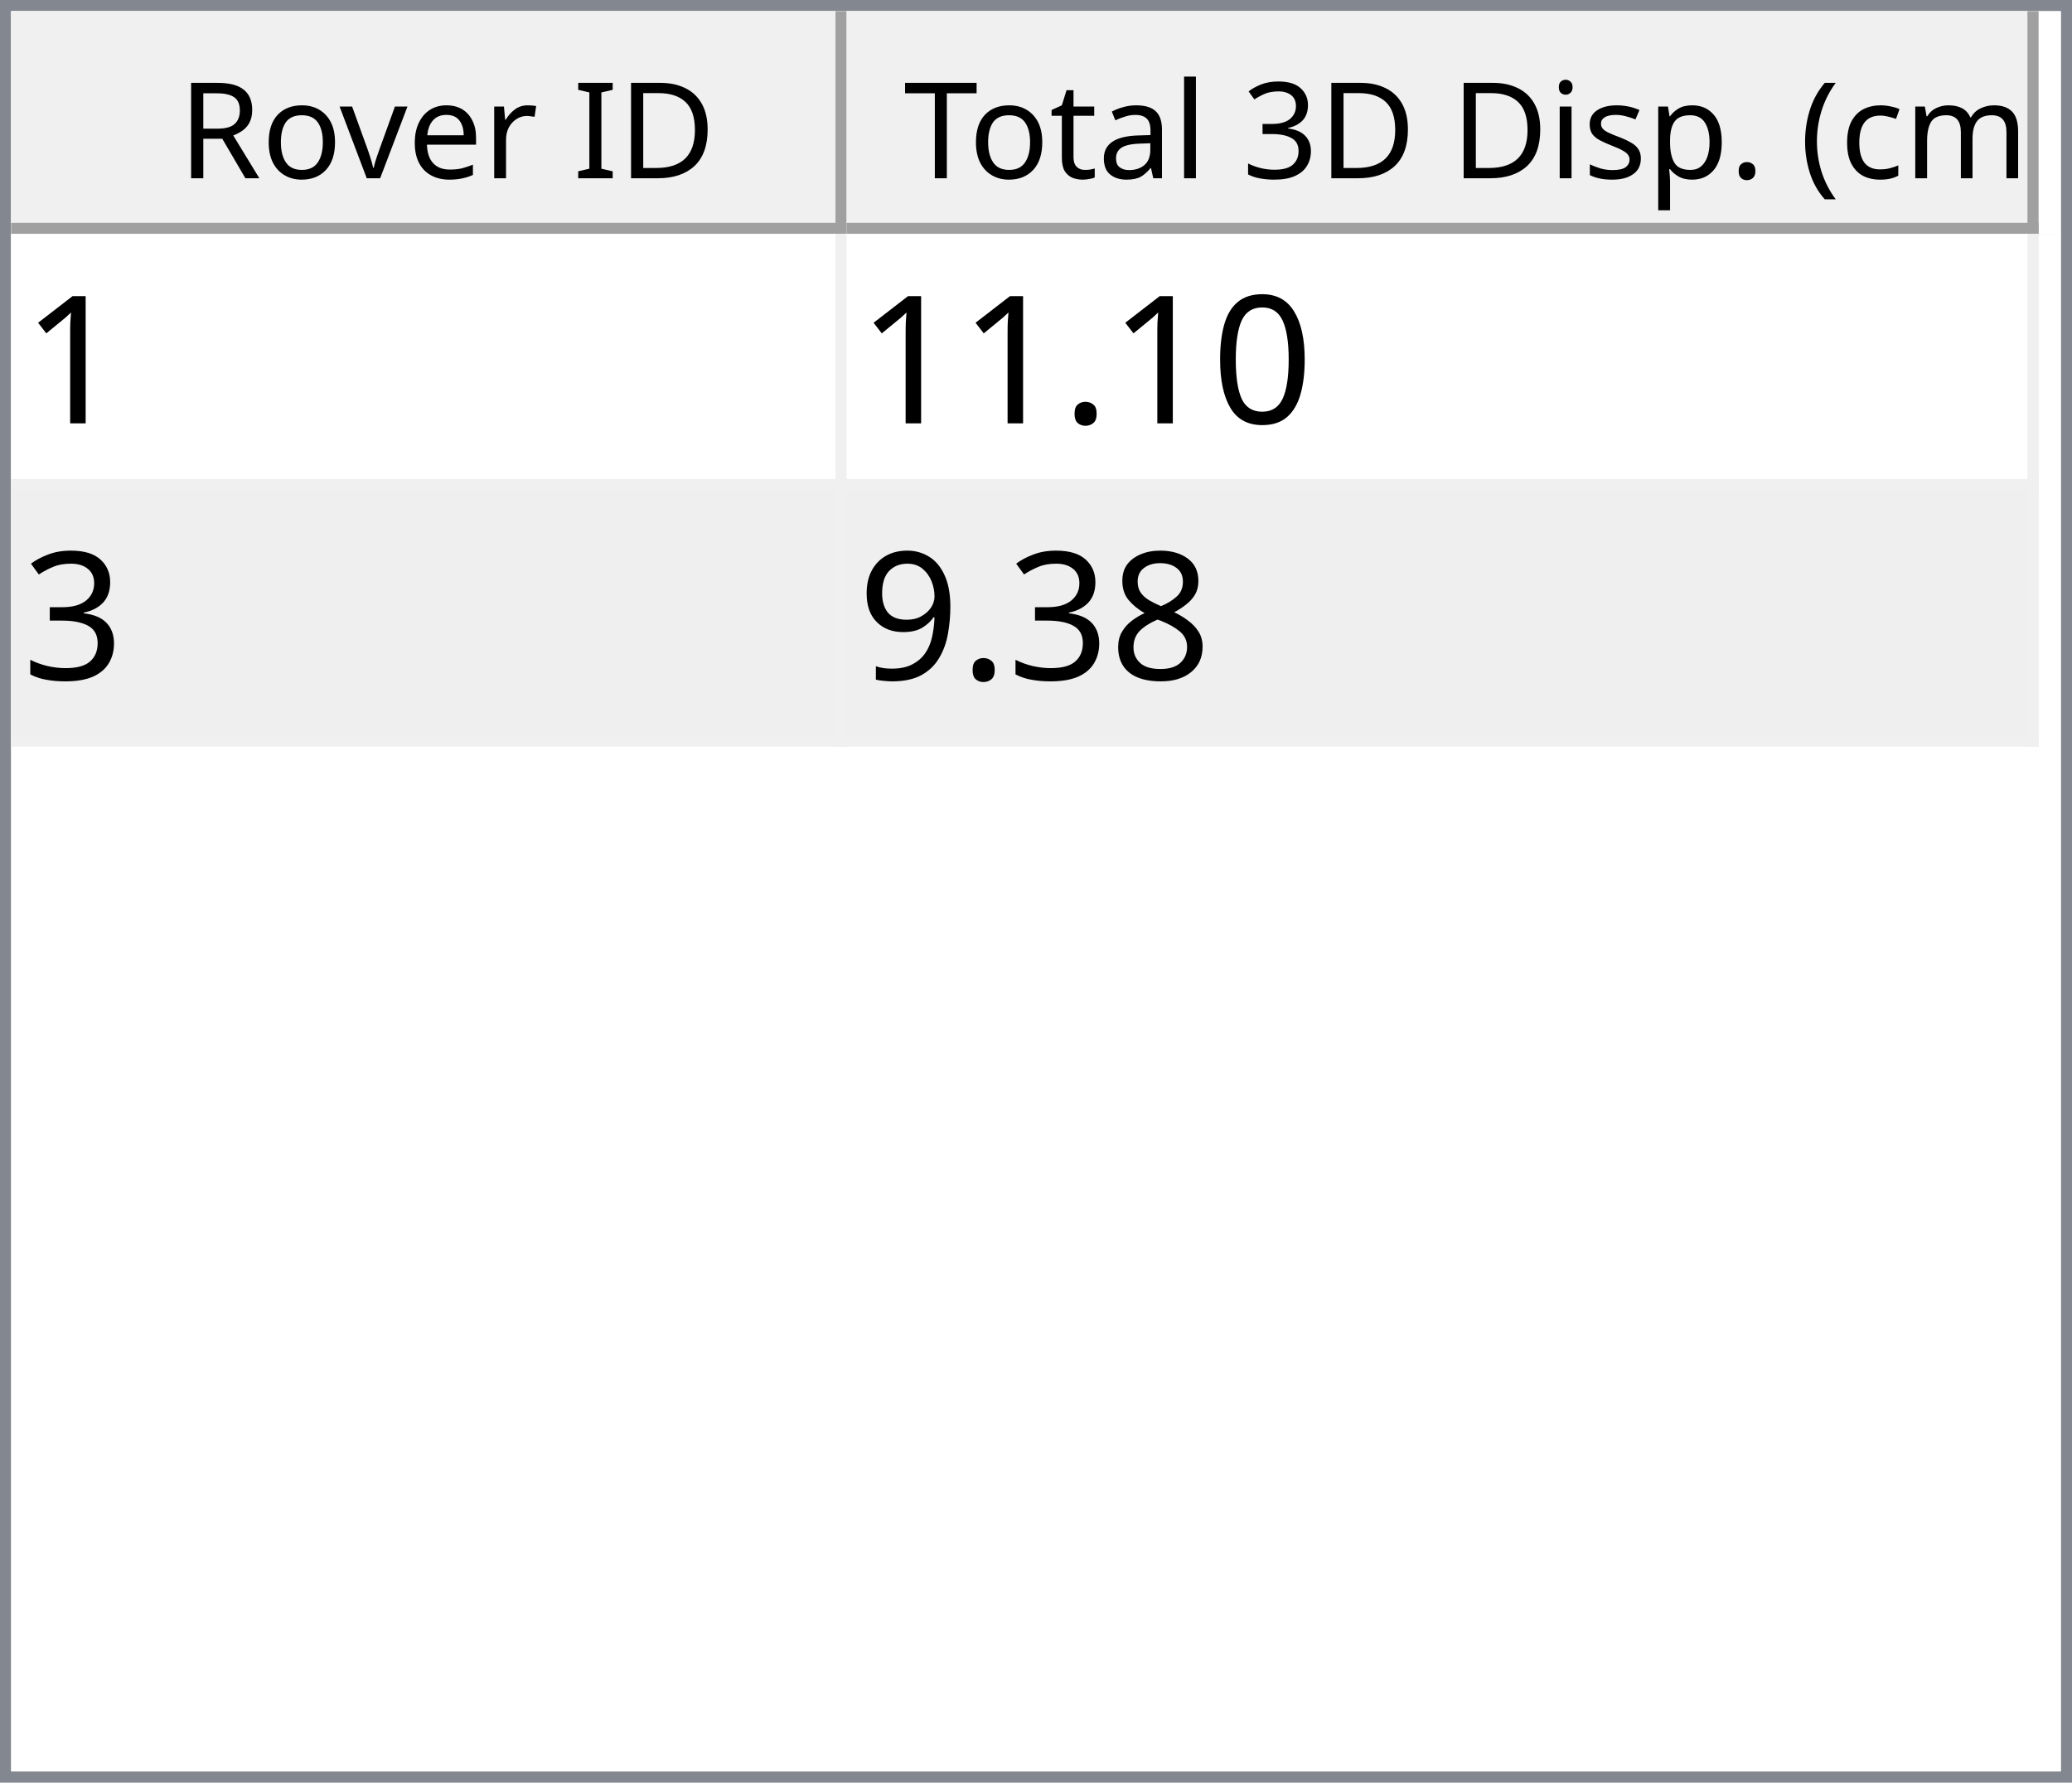
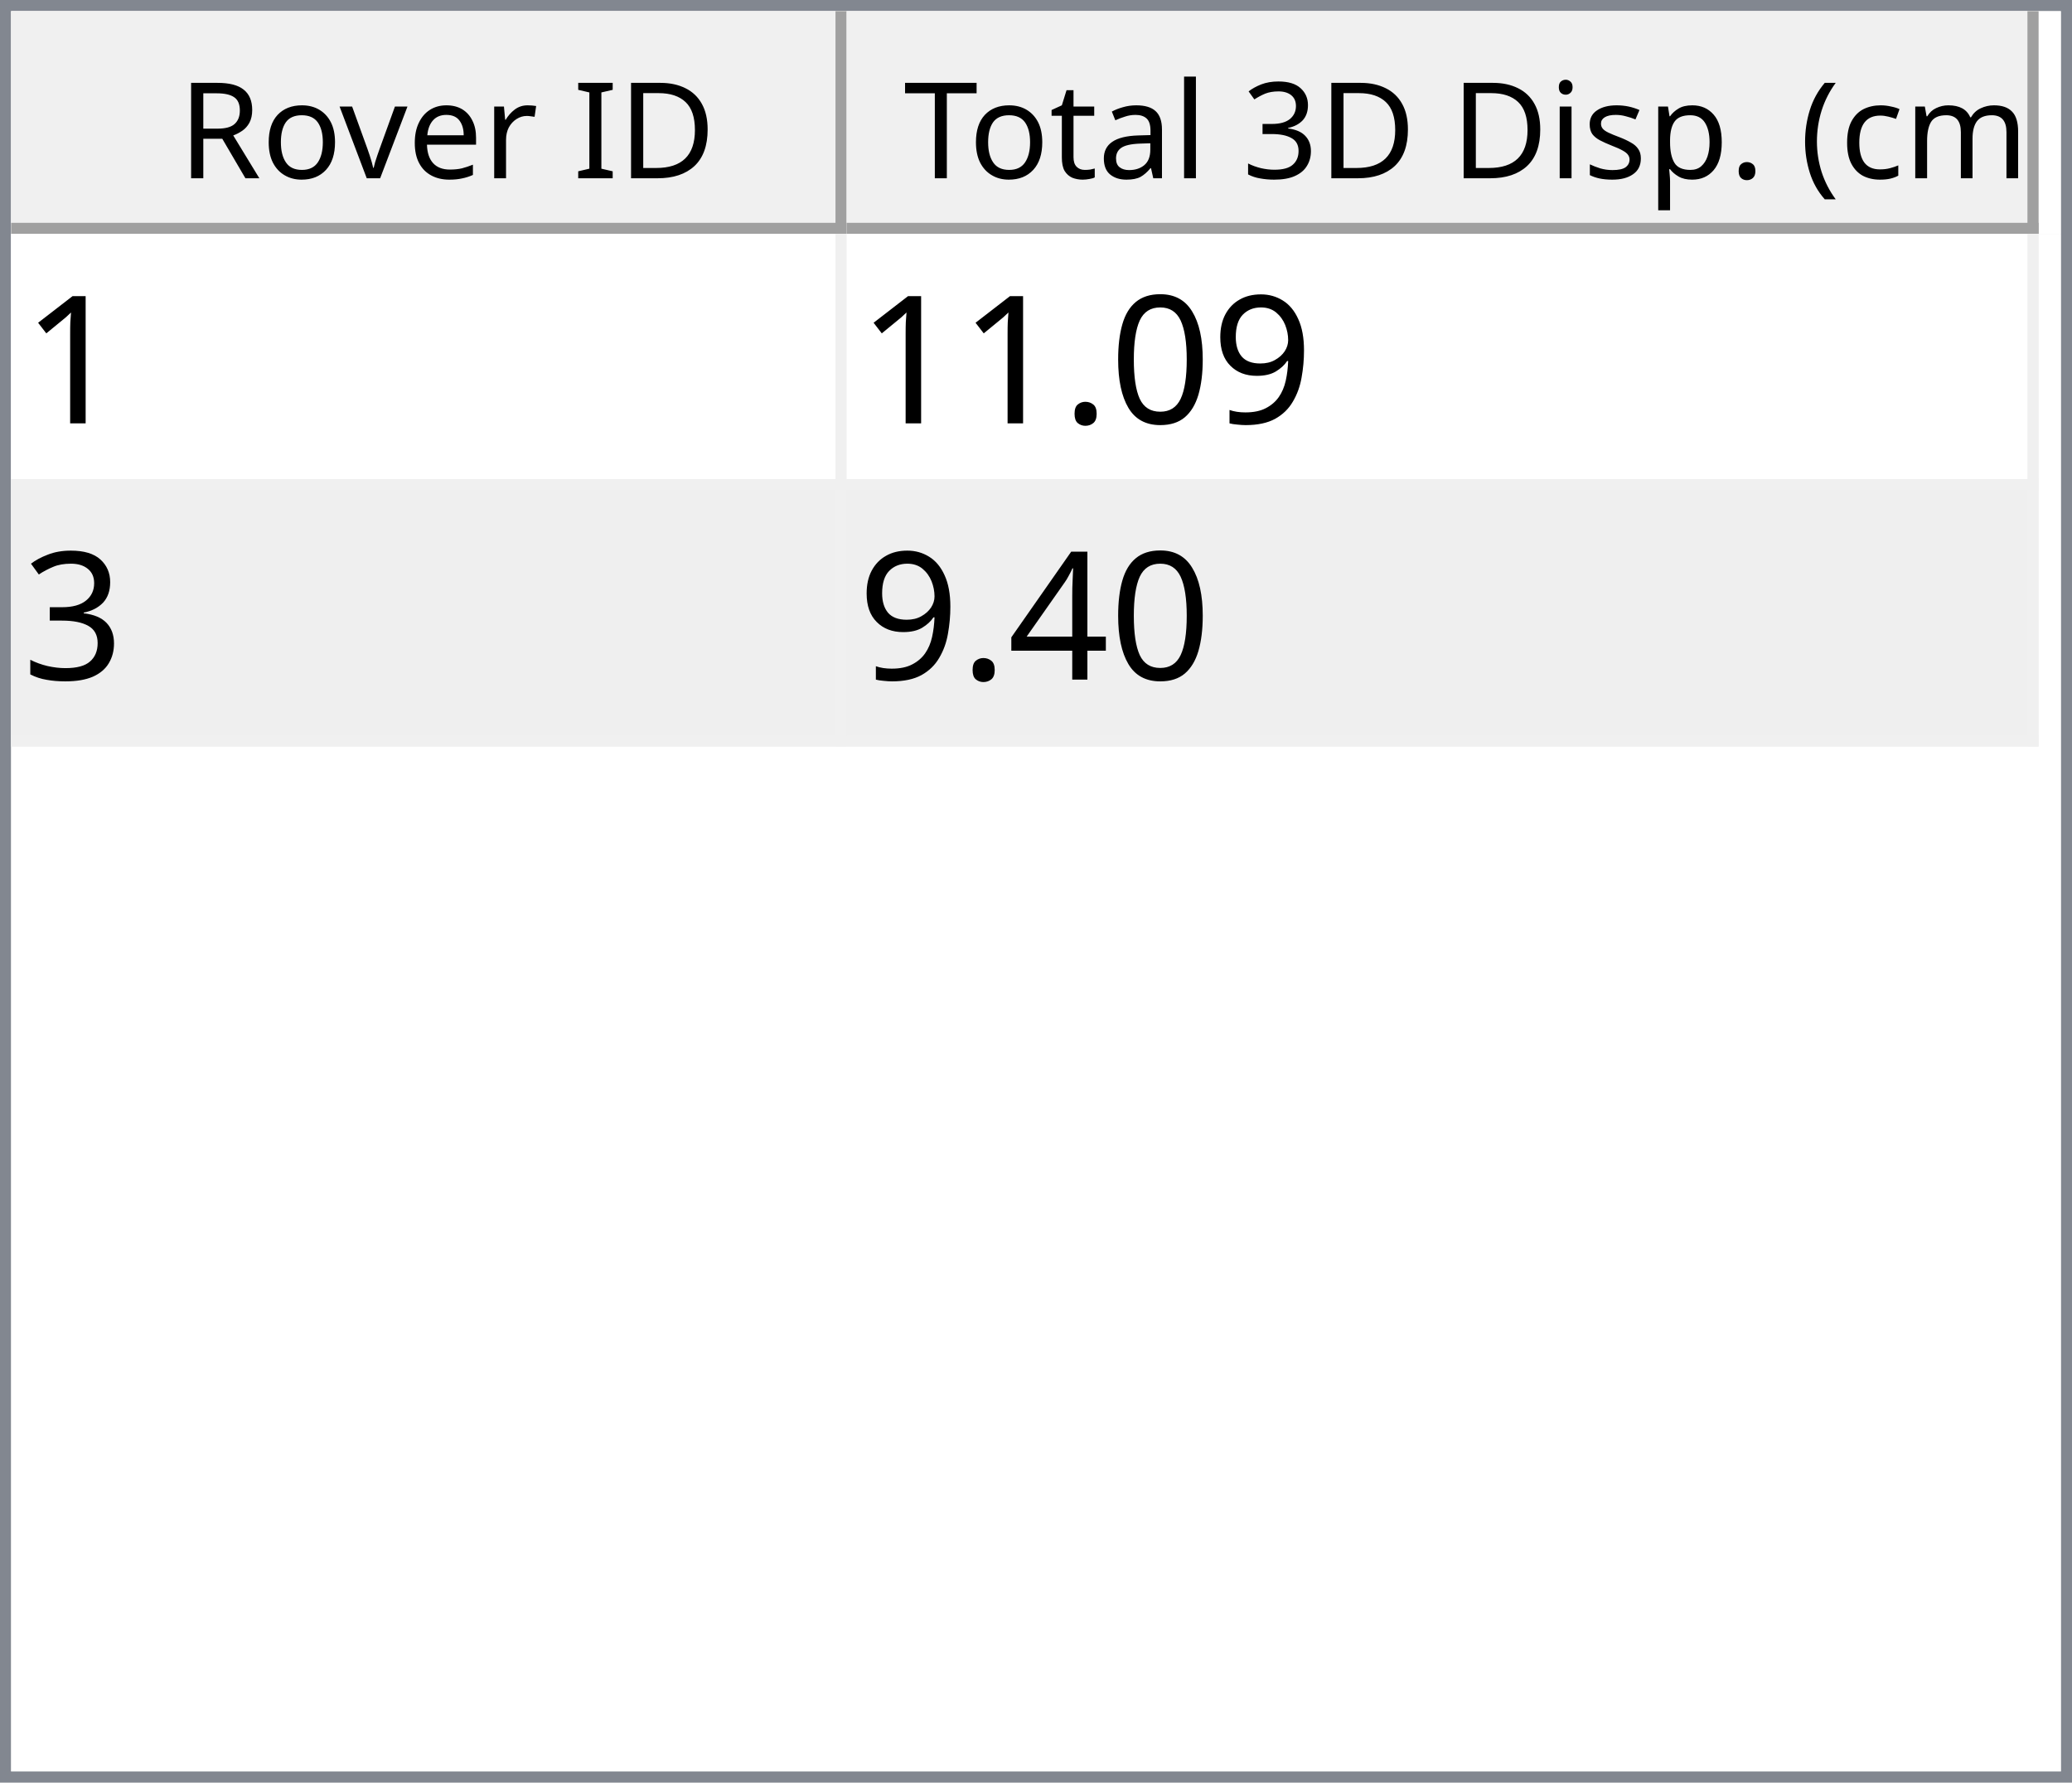
<svg xmlns="http://www.w3.org/2000/svg" style="fill-opacity:1; color-rendering:auto; color-interpolation:auto; text-rendering:auto; stroke:black; stroke-linecap:square; stroke-miterlimit:10; shape-rendering:auto; stroke-opacity:1; fill:black; stroke-dasharray:none; font-weight:normal; stroke-width:1; font-family:'Dialog'; font-style:normal; stroke-linejoin:miter; font-size:12px; stroke-dashoffset:0; image-rendering:auto;" width="186" height="160">
  <defs id="genericDefs" />
  <g>
    <defs id="defs1">
      <clipPath clipPathUnits="userSpaceOnUse" id="clipPath1">
        <path d="M0 0 L186 0 L186 160 L0 160 L0 0 Z" />
      </clipPath>
      <clipPath clipPathUnits="userSpaceOnUse" id="clipPath2">
        <path d="M0 0 L0 160 L186 160 L186 0 Z" />
      </clipPath>
      <clipPath clipPathUnits="userSpaceOnUse" id="clipPath3">
        <path d="M0 0 L0 20 L184 20 L184 0 Z" />
      </clipPath>
      <clipPath clipPathUnits="userSpaceOnUse" id="clipPath4">
        <path d="M0 0 L0 20 L75 20 L75 0 Z" />
      </clipPath>
      <clipPath clipPathUnits="userSpaceOnUse" id="clipPath5">
        <path d="M1 1 L1 19 L74 19 L74 1 Z" />
      </clipPath>
      <clipPath clipPathUnits="userSpaceOnUse" id="clipPath6">
        <path d="M0 0 L0 18 L73 18 L73 0 Z" />
      </clipPath>
      <clipPath clipPathUnits="userSpaceOnUse" id="clipPath7">
        <path d="M-0.5 -0.5 L-0.5 19.5 L74.5 19.5 L74.5 -0.5 Z" />
      </clipPath>
      <clipPath clipPathUnits="userSpaceOnUse" id="clipPath8">
        <path d="M0 0 L0 20 L107 20 L107 0 Z" />
      </clipPath>
      <clipPath clipPathUnits="userSpaceOnUse" id="clipPath9">
        <path d="M1 1 L1 19 L106 19 L106 1 Z" />
      </clipPath>
      <clipPath clipPathUnits="userSpaceOnUse" id="clipPath10">
        <path d="M0 0 L0 18 L105 18 L105 0 Z" />
      </clipPath>
      <clipPath clipPathUnits="userSpaceOnUse" id="clipPath11">
        <path d="M-0.5 -0.5 L-0.5 19.5 L106.5 19.5 L106.5 -0.5 Z" />
      </clipPath>
      <clipPath clipPathUnits="userSpaceOnUse" id="clipPath12">
        <path d="M0 0 L0 138 L184 138 L184 0 Z" />
      </clipPath>
      <clipPath clipPathUnits="userSpaceOnUse" id="clipPath13">
        <path d="M0 0 L0 46 L182 46 L182 0 Z" />
      </clipPath>
      <clipPath clipPathUnits="userSpaceOnUse" id="clipPath14">
        <path d="M-0.5 -0.5 L-0.5 45.5 L181.5 45.5 L181.5 -0.5 Z" />
      </clipPath>
      <clipPath clipPathUnits="userSpaceOnUse" id="clipPath15">
        <path d="M0 0 L0 22 L74 22 L74 0 Z" />
      </clipPath>
      <clipPath clipPathUnits="userSpaceOnUse" id="clipPath16">
        <path d="M0 0 L0 22 L106 22 L106 0 Z" />
      </clipPath>
      <font horiz-adv-x="64.551" id="font1">
        <font-face ascent="107.91" descent="25.098" units-per-em="100" style="font-style:normal; font-family:Segoe UI; font-weight:normal;" />
        <missing-glyph horiz-adv-x="64.551" d="M8.109 0 L8.109 68.266 L56.453 68.266 L56.453 0 L8.109 0 ZM15.328 7.234 L49.219 7.234 L49.219 61.031 L15.328 61.031 L15.328 7.234 Z" />
        <glyph unicode="D" horiz-adv-x="70.117" d="M9.188 0 L9.188 70.016 L28.516 70.016 Q65.531 70.016 65.531 35.891 Q65.531 19.672 55.25 9.836 Q44.969 0 27.734 0 L9.188 0 ZM17.391 62.594 L17.391 7.422 L27.828 7.422 Q41.609 7.422 49.273 14.797 Q56.938 22.172 56.938 35.688 Q56.938 62.594 28.328 62.594 L17.391 62.594 Z" />
        <glyph unicode="I" horiz-adv-x="26.611" d="M17.391 0 L9.188 0 L9.188 70.016 L17.391 70.016 L17.391 0 Z" />
        <glyph unicode=" " horiz-adv-x="27.393" d="" />
        <glyph unicode="r" horiz-adv-x="34.766" d="M34.188 41.891 Q32.078 43.5 28.125 43.5 Q23 43.5 19.555 38.672 Q16.109 33.844 16.109 25.484 L16.109 0 L8.109 0 L8.109 50 L16.109 50 L16.109 39.703 L16.312 39.703 Q18.016 44.969 21.531 47.922 Q25.047 50.875 29.391 50.875 Q32.516 50.875 34.188 50.203 L34.188 41.891 Z" />
        <glyph unicode="e" horiz-adv-x="52.295" d="M48.297 23 L12.984 23 Q13.188 14.656 17.484 10.109 Q21.781 5.562 29.297 5.562 Q37.75 5.562 44.828 11.141 L44.828 3.609 Q38.234 -1.172 27.391 -1.172 Q16.797 -1.172 10.742 5.641 Q4.688 12.453 4.688 24.812 Q4.688 36.469 11.305 43.82 Q17.922 51.172 27.734 51.172 Q37.547 51.172 42.922 44.828 Q48.297 38.484 48.297 27.203 L48.297 23 ZM40.094 29.781 Q40.047 36.719 36.75 40.578 Q33.453 44.438 27.594 44.438 Q21.922 44.438 17.969 40.383 Q14.016 36.328 13.094 29.781 L40.094 29.781 Z" />
        <glyph unicode="v" horiz-adv-x="47.9" d="M47.406 50 L27.484 0 L19.625 0 L0.688 50 L9.469 50 L22.172 13.672 Q23.578 9.672 23.922 6.688 L24.125 6.688 Q24.609 10.453 25.688 13.484 L38.969 50 L47.406 50 Z" />
        <glyph unicode="o" horiz-adv-x="58.594" d="M29 -1.172 Q17.922 -1.172 11.305 5.836 Q4.688 12.844 4.688 24.422 Q4.688 37.016 11.57 44.094 Q18.453 51.172 30.172 51.172 Q41.359 51.172 47.633 44.289 Q53.906 37.406 53.906 25.203 Q53.906 13.234 47.141 6.031 Q40.375 -1.172 29 -1.172 ZM29.594 44.438 Q21.875 44.438 17.383 39.188 Q12.891 33.938 12.891 24.703 Q12.891 15.828 17.43 10.695 Q21.969 5.562 29.594 5.562 Q37.359 5.562 41.531 10.594 Q45.703 15.625 45.703 24.906 Q45.703 34.281 41.531 39.359 Q37.359 44.438 29.594 44.438 Z" />
        <glyph unicode="R" horiz-adv-x="59.814" d="M59.375 0 L49.609 0 L37.891 19.625 Q36.281 22.359 34.766 24.289 Q33.25 26.219 31.664 27.438 Q30.078 28.656 28.25 29.219 Q26.422 29.781 24.125 29.781 L17.391 29.781 L17.391 0 L9.188 0 L9.188 70.016 L30.078 70.016 Q34.672 70.016 38.555 68.867 Q42.438 67.719 45.289 65.375 Q48.141 63.031 49.758 59.547 Q51.375 56.062 51.375 51.375 Q51.375 47.703 50.273 44.656 Q49.172 41.609 47.148 39.211 Q45.125 36.812 42.266 35.133 Q39.406 33.453 35.844 32.516 L35.844 32.328 Q37.594 31.547 38.891 30.547 Q40.188 29.547 41.359 28.18 Q42.531 26.812 43.68 25.078 Q44.828 23.344 46.234 21.047 L59.375 0 ZM17.391 62.594 L17.391 37.203 L28.516 37.203 Q31.594 37.203 34.203 38.133 Q36.812 39.062 38.719 40.797 Q40.625 42.531 41.703 45.047 Q42.781 47.562 42.781 50.688 Q42.781 56.297 39.141 59.445 Q35.5 62.594 28.609 62.594 L17.391 62.594 Z" />
        <glyph unicode=")" horiz-adv-x="30.176" d="M8.297 -15.922 L1.172 -15.922 Q16.406 2.344 16.406 26.812 Q16.406 51.469 1.078 70.016 L8.297 70.016 Q23.531 52.156 23.531 26.703 Q23.531 1.375 8.297 -15.922 Z" />
        <glyph unicode="m" horiz-adv-x="86.133" d="M79.109 0 L71.094 0 L71.094 28.719 Q71.094 37.016 68.531 40.727 Q65.969 44.438 59.906 44.438 Q54.781 44.438 51.195 39.75 Q47.609 35.062 47.609 28.516 L47.609 0 L39.594 0 L39.594 29.688 Q39.594 44.438 28.219 44.438 Q22.953 44.438 19.531 40.016 Q16.109 35.594 16.109 28.516 L16.109 0 L8.109 0 L8.109 50 L16.109 50 L16.109 42.094 L16.312 42.094 Q21.625 51.172 31.844 51.172 Q36.969 51.172 40.773 48.312 Q44.578 45.453 46 40.828 Q51.562 51.172 62.594 51.172 Q79.109 51.172 79.109 30.812 L79.109 0 Z" />
        <glyph unicode="c" horiz-adv-x="46.191" d="M42.188 2.297 Q36.422 -1.172 28.516 -1.172 Q17.828 -1.172 11.258 5.789 Q4.688 12.75 4.688 23.828 Q4.688 36.188 11.766 43.68 Q18.844 51.172 30.672 51.172 Q37.25 51.172 42.281 48.734 L42.281 40.531 Q36.719 44.438 30.375 44.438 Q22.703 44.438 17.797 38.945 Q12.891 33.453 12.891 24.516 Q12.891 15.719 17.508 10.641 Q22.125 5.562 29.891 5.562 Q36.422 5.562 42.188 9.906 L42.188 2.297 Z" />
        <glyph unicode="(" horiz-adv-x="30.176" d="M29.109 -15.922 L21.969 -15.922 Q6.844 1.375 6.844 26.703 Q6.844 52.156 21.969 70.016 L29.203 70.016 Q13.875 51.469 13.875 26.812 Q13.875 2.344 29.109 -15.922 Z" />
        <glyph unicode="." horiz-adv-x="21.68" d="M10.891 -1.078 Q8.641 -1.078 7.055 0.539 Q5.469 2.156 5.469 4.391 Q5.469 6.641 7.055 8.273 Q8.641 9.906 10.891 9.906 Q13.188 9.906 14.797 8.273 Q16.406 6.641 16.406 4.391 Q16.406 2.156 14.797 0.539 Q13.188 -1.078 10.891 -1.078 Z" />
        <glyph unicode="p" horiz-adv-x="58.789" d="M16.312 7.234 L16.109 7.234 L16.109 -23 L8.109 -23 L8.109 50 L16.109 50 L16.109 41.219 L16.312 41.219 Q22.219 51.172 33.594 51.172 Q43.266 51.172 48.688 44.461 Q54.109 37.75 54.109 26.469 Q54.109 13.922 48 6.375 Q41.891 -1.172 31.297 -1.172 Q21.578 -1.172 16.312 7.234 ZM16.109 27.391 L16.109 20.406 Q16.109 14.203 20.141 9.883 Q24.172 5.562 30.375 5.562 Q37.641 5.562 41.773 11.133 Q45.906 16.703 45.906 26.609 Q45.906 34.969 42.047 39.703 Q38.188 44.438 31.594 44.438 Q24.609 44.438 20.359 39.578 Q16.109 34.719 16.109 27.391 Z" />
        <glyph unicode="s" horiz-adv-x="42.432" d="M5.078 1.812 L5.078 10.406 Q11.625 5.562 19.484 5.562 Q30.031 5.562 30.031 12.594 Q30.031 14.594 29.125 15.992 Q28.219 17.391 26.68 18.461 Q25.141 19.531 23.07 20.383 Q21 21.234 18.609 22.172 Q15.281 23.484 12.766 24.828 Q10.25 26.172 8.57 27.859 Q6.891 29.547 6.031 31.695 Q5.172 33.844 5.172 36.719 Q5.172 40.234 6.789 42.945 Q8.406 45.656 11.086 47.484 Q13.766 49.312 17.211 50.242 Q20.656 51.172 24.312 51.172 Q30.812 51.172 35.938 48.922 L35.938 40.828 Q30.422 44.438 23.25 44.438 Q21 44.438 19.195 43.922 Q17.391 43.406 16.094 42.477 Q14.797 41.547 14.086 40.258 Q13.375 38.969 13.375 37.406 Q13.375 35.453 14.086 34.133 Q14.797 32.812 16.164 31.789 Q17.531 30.766 19.484 29.938 Q21.438 29.109 23.922 28.125 Q27.25 26.859 29.883 25.516 Q32.516 24.172 34.375 22.484 Q36.234 20.797 37.234 18.602 Q38.234 16.406 38.234 13.375 Q38.234 9.672 36.602 6.938 Q34.969 4.203 32.234 2.398 Q29.5 0.594 25.93 -0.289 Q22.359 -1.172 18.453 -1.172 Q10.75 -1.172 5.078 1.812 Z" />
        <glyph unicode="i" horiz-adv-x="24.219" d="M12.203 62.703 Q10.062 62.703 8.547 64.164 Q7.031 65.625 7.031 67.875 Q7.031 70.125 8.547 71.609 Q10.062 73.094 12.203 73.094 Q14.406 73.094 15.945 71.609 Q17.484 70.125 17.484 67.875 Q17.484 65.719 15.945 64.211 Q14.406 62.703 12.203 62.703 ZM16.109 0 L8.109 0 L8.109 50 L16.109 50 L16.109 0 Z" />
        <glyph unicode="3" horiz-adv-x="53.906" d="M46.531 19.828 Q46.531 15.094 44.75 11.211 Q42.969 7.328 39.719 4.57 Q36.469 1.812 31.93 0.297 Q27.391 -1.219 21.922 -1.219 Q11.922 -1.219 6 2.594 L6 11.188 Q13.094 5.609 22.219 5.609 Q25.875 5.609 28.828 6.539 Q31.781 7.469 33.906 9.227 Q36.031 10.984 37.18 13.477 Q38.328 15.969 38.328 19.094 Q38.328 32.812 18.797 32.812 L12.984 32.812 L12.984 39.594 L18.5 39.594 Q35.797 39.594 35.797 52.484 Q35.797 64.406 22.609 64.406 Q15.188 64.406 8.688 59.422 L8.688 67.188 Q15.375 71.188 24.609 71.188 Q29 71.188 32.57 69.969 Q36.141 68.75 38.68 66.555 Q41.219 64.359 42.609 61.281 Q44 58.203 44 54.5 Q44 40.672 30.031 36.719 L30.031 36.531 Q33.594 36.141 36.625 34.797 Q39.656 33.453 41.852 31.305 Q44.047 29.156 45.289 26.25 Q46.531 23.344 46.531 19.828 Z" />
        <glyph unicode="l" horiz-adv-x="24.219" d="M16.109 0 L8.109 0 L8.109 74.031 L16.109 74.031 L16.109 0 Z" />
        <glyph unicode="a" horiz-adv-x="50.879" d="M43.891 0 L35.891 0 L35.891 7.812 L35.688 7.812 Q30.469 -1.172 20.312 -1.172 Q12.844 -1.172 8.617 2.781 Q4.391 6.734 4.391 13.281 Q4.391 27.297 20.906 29.594 L35.891 31.688 Q35.891 44.438 25.594 44.438 Q16.547 44.438 9.281 38.281 L9.281 46.484 Q16.656 51.172 26.266 51.172 Q43.891 51.172 43.891 32.516 L43.891 0 ZM35.891 25.297 L23.828 23.641 Q18.266 22.859 15.43 20.875 Q12.594 18.891 12.594 13.875 Q12.594 10.203 15.211 7.883 Q17.828 5.562 22.172 5.562 Q28.125 5.562 32.008 9.742 Q35.891 13.922 35.891 20.312 L35.891 25.297 Z" />
        <glyph unicode="t" horiz-adv-x="33.887" d="M31.297 0.484 Q28.469 -1.078 23.828 -1.078 Q10.688 -1.078 10.688 13.578 L10.688 43.172 L2.094 43.172 L2.094 50 L10.688 50 L10.688 62.203 L18.703 64.797 L18.703 50 L31.297 50 L31.297 43.172 L18.703 43.172 L18.703 14.984 Q18.703 9.969 20.414 7.82 Q22.125 5.672 26.078 5.672 Q29.109 5.672 31.297 7.328 L31.297 0.484 Z" />
        <glyph unicode="T" horiz-adv-x="52.393" d="M50.594 62.594 L30.375 62.594 L30.375 0 L22.172 0 L22.172 62.594 L2 62.594 L2 70.016 L50.594 70.016 L50.594 62.594 Z" />
      </font>
      <font horiz-adv-x="75.0" id="font2">
        <font-face ascent="100.537" descent="21.973" units-per-em="100" style="font-style:normal; font-family:sans-serif; font-weight:normal;" />
        <missing-glyph horiz-adv-x="75.0" d="M12.5 0 L12.5 62.5 L62.5 62.5 L62.5 0 L12.5 0 ZM14.062 1.562 L60.938 1.562 L60.938 60.938 L14.062 60.938 L14.062 1.562 Z" />
        <glyph unicode="1" horiz-adv-x="55.615" d="M37.25 0 L28.469 0 L28.469 56 Q25.297 52.984 20.141 49.953 Q14.984 46.922 10.891 45.406 L10.891 53.906 Q18.266 57.375 23.781 62.305 Q29.297 67.234 31.594 71.875 L37.25 71.875 L37.25 0 Z" />
+         <glyph unicode="9" horiz-adv-x="55.615" d="M5.469 16.547 L13.922 17.328 Q14.984 11.375 18.016 8.688 Q21.047 6 25.781 6 Q29.828 6 32.883 7.859 Q35.938 9.719 37.891 12.82 Q39.844 15.922 41.164 21.195 Q42.484 26.469 42.484 31.938 Q42.484 32.516 42.438 33.688 Q39.797 29.5 35.234 26.883 Q30.672 24.266 25.344 24.266 Q16.453 24.266 10.305 30.711 Q4.156 37.156 4.156 47.703 Q4.156 58.594 10.578 65.234 Q17 71.875 26.656 71.875 Q33.641 71.875 39.43 68.117 Q45.219 64.359 48.219 57.398 Q51.219 50.438 51.219 37.25 Q51.219 23.531 48.242 15.406 Q45.266 7.281 39.383 3.031 Q33.5 -1.219 25.594 -1.219 Q17.188 -1.219 11.867 3.445 Q6.547 8.109 5.469 16.547 ZM41.453 48.141 Q41.453 55.719 37.43 60.156 Q33.406 64.594 27.734 64.594 Q21.875 64.594 17.531 59.812 Q13.188 55.031 13.188 47.406 Q13.188 40.578 17.312 36.305 Q21.438 32.031 27.484 32.031 Q33.594 32.031 37.523 36.305 Q41.453 40.578 41.453 48.141 Z" />
        <glyph unicode="0" horiz-adv-x="55.615" d="M4.156 35.297 Q4.156 48 6.766 55.742 Q9.375 63.484 14.523 67.68 Q19.672 71.875 27.484 71.875 Q33.25 71.875 37.594 69.555 Q41.938 67.234 44.773 62.867 Q47.609 58.5 49.219 52.227 Q50.828 45.953 50.828 35.297 Q50.828 22.703 48.242 14.969 Q45.656 7.234 40.508 3.008 Q35.359 -1.219 27.484 -1.219 Q17.141 -1.219 11.234 6.203 Q4.156 15.141 4.156 35.297 ZM13.188 35.297 Q13.188 17.672 17.312 11.836 Q21.438 6 27.484 6 Q33.547 6 37.672 11.859 Q41.797 17.719 41.797 35.297 Q41.797 52.984 37.672 58.789 Q33.547 64.594 27.391 64.594 Q21.344 64.594 17.719 59.469 Q13.188 52.938 13.188 35.297 Z" />
        <glyph unicode="." horiz-adv-x="27.783" d="M9.078 0 L9.078 10.016 L19.094 10.016 L19.094 0 L9.078 0 Z" />
        <glyph unicode="3" horiz-adv-x="55.615" d="M4.203 18.891 L12.984 20.062 Q14.5 12.594 18.141 9.297 Q21.781 6 27 6 Q33.203 6 37.477 10.297 Q41.75 14.594 41.75 20.953 Q41.75 27 37.797 30.93 Q33.844 34.859 27.734 34.859 Q25.25 34.859 21.531 33.891 L22.516 41.609 Q23.391 41.5 23.922 41.5 Q29.547 41.5 34.039 44.43 Q38.531 47.359 38.531 53.469 Q38.531 58.297 35.258 61.477 Q31.984 64.656 26.812 64.656 Q21.688 64.656 18.266 61.43 Q14.844 58.203 13.875 51.766 L5.078 53.328 Q6.688 62.156 12.398 67.016 Q18.109 71.875 26.609 71.875 Q32.469 71.875 37.398 69.359 Q42.328 66.844 44.945 62.5 Q47.562 58.156 47.562 53.266 Q47.562 48.641 45.07 44.828 Q42.578 41.016 37.703 38.766 Q44.047 37.312 47.562 32.695 Q51.078 28.078 51.078 21.141 Q51.078 11.766 44.242 5.25 Q37.406 -1.266 26.953 -1.266 Q17.531 -1.266 11.305 4.352 Q5.078 9.969 4.203 18.891 Z" />
-         <glyph unicode="8" horiz-adv-x="55.615" d="M17.672 38.812 Q12.203 40.828 9.57 44.539 Q6.938 48.25 6.938 53.422 Q6.938 61.234 12.555 66.555 Q18.172 71.875 27.484 71.875 Q36.859 71.875 42.578 66.43 Q48.297 60.984 48.297 53.172 Q48.297 48.188 45.68 44.508 Q43.062 40.828 37.75 38.812 Q44.344 36.672 47.781 31.883 Q51.219 27.094 51.219 20.453 Q51.219 11.281 44.727 5.031 Q38.234 -1.219 27.641 -1.219 Q17.047 -1.219 10.547 5.055 Q4.047 11.328 4.047 20.703 Q4.047 27.688 7.594 32.398 Q11.141 37.109 17.672 38.812 ZM15.922 53.719 Q15.922 48.641 19.195 45.414 Q22.469 42.188 27.688 42.188 Q32.766 42.188 36.016 45.383 Q39.266 48.578 39.266 53.219 Q39.266 58.062 35.914 61.359 Q32.562 64.656 27.594 64.656 Q22.562 64.656 19.242 61.43 Q15.922 58.203 15.922 53.719 ZM13.094 20.656 Q13.094 16.891 14.875 13.375 Q16.656 9.859 20.172 7.93 Q23.688 6 27.734 6 Q34.031 6 38.133 10.055 Q42.234 14.109 42.234 20.359 Q42.234 26.703 38.016 30.859 Q33.797 35.016 27.438 35.016 Q21.234 35.016 17.164 30.914 Q13.094 26.812 13.094 20.656 Z" />
-         <glyph unicode="9" horiz-adv-x="55.615" d="M5.469 16.547 L13.922 17.328 Q14.984 11.375 18.016 8.688 Q21.047 6 25.781 6 Q29.828 6 32.883 7.859 Q35.938 9.719 37.891 12.82 Q39.844 15.922 41.164 21.195 Q42.484 26.469 42.484 31.938 Q42.484 32.516 42.438 33.688 Q39.797 29.5 35.234 26.883 Q30.672 24.266 25.344 24.266 Q16.453 24.266 10.305 30.711 Q4.156 37.156 4.156 47.703 Q4.156 58.594 10.578 65.234 Q17 71.875 26.656 71.875 Q33.641 71.875 39.43 68.117 Q45.219 64.359 48.219 57.398 Q51.219 50.438 51.219 37.25 Q51.219 23.531 48.242 15.406 Q45.266 7.281 39.383 3.031 Q33.5 -1.219 25.594 -1.219 Q17.188 -1.219 11.867 3.445 Q6.547 8.109 5.469 16.547 ZM41.453 48.141 Q41.453 55.719 37.43 60.156 Q33.406 64.594 27.734 64.594 Q21.875 64.594 17.531 59.812 Q13.188 55.031 13.188 47.406 Q13.188 40.578 17.312 36.305 Q21.438 32.031 27.484 32.031 Q33.594 32.031 37.523 36.305 Q41.453 40.578 41.453 48.141 Z" />
+         <glyph unicode="4" horiz-adv-x="55.615" d="M32.328 0 L32.328 17.141 L1.266 17.141 L1.266 25.203 L33.938 71.578 L41.109 71.578 L41.109 25.203 L50.781 25.203 L50.781 17.141 L41.109 17.141 L41.109 0 L32.328 0 ZM32.328 25.203 L32.328 57.469 L9.906 25.203 L32.328 25.203 Z" />
      </font>
    </defs>
    <g style="fill:white; stroke:white;">
      <rect x="0" y="0" width="186" style="clip-path:url(#clipPath1); stroke:none;" height="160" />
    </g>
    <g style="fill:white; text-rendering:optimizeSpeed; color-rendering:optimizeSpeed; image-rendering:optimizeSpeed; shape-rendering:crispEdges; stroke:white; color-interpolation:sRGB;">
      <rect x="0" width="186" height="160" y="0" style="stroke:none;" />
      <path style="stroke:none;" d="M0 160 L186 160 L186 0 L0 0 Z" />
    </g>
    <g style="fill:rgb(240,240,240); font-family:'Segoe UI'; stroke:rgb(240,240,240);">
      <rect x="0" y="0" width="186" style="clip-path:url(#clipPath2); stroke:none;" height="160" />
    </g>
    <g style="fill:rgb(130,135,144); font-family:'Segoe UI'; stroke:rgb(130,135,144);">
      <path d="M0 0 L186 0 L186 160 L0 160 L0 0 ZM1 1 L185 1 L185 159 L1 159 L1 1 Z" style="fill-rule:evenodd; clip-path:url(#clipPath2); stroke:none;" />
    </g>
    <g style="fill:white; font-family:'Segoe UI'; stroke:white;" transform="translate(1,1)">
      <rect x="0" y="0" width="184" style="clip-path:url(#clipPath3); stroke:none;" height="20" />
    </g>
    <g style="fill:rgb(240,240,240); font-family:'Segoe UI'; stroke:rgb(240,240,240);" transform="translate(1,1)">
      <rect x="0" y="0" width="75" style="clip-path:url(#clipPath4); stroke:none;" height="20" />
    </g>
    <g style="font-family:'Segoe UI';" transform="translate(2,2)">
      <text x="14" xml:space="preserve" y="14" style="clip-path:url(#clipPath6); stroke:none;">Rover ID</text>
    </g>
    <g style="fill:rgb(160,160,160); font-family:'Segoe UI'; stroke:rgb(160,160,160); stroke-linejoin:bevel;" transform="translate(1.5,1.5)">
      <line x1="74" x2="74" y1="0" style="fill:none; clip-path:url(#clipPath7);" y2="19" />
    </g>
    <g style="fill:rgb(160,160,160); font-family:'Segoe UI'; stroke:rgb(160,160,160); stroke-linejoin:bevel;" transform="matrix(1,0,0,1,1,1) translate(0.5,0.5)">
      <line x1="0" x2="74" y1="19" style="fill:none; clip-path:url(#clipPath7);" y2="19" />
    </g>
    <g style="fill:rgb(240,240,240); font-family:'Segoe UI'; stroke:rgb(240,240,240);" transform="translate(76,1)">
      <rect x="0" y="0" width="107" style="clip-path:url(#clipPath8); stroke:none;" height="20" />
    </g>
    <g style="font-family:'Segoe UI';" transform="translate(77,2)">
      <text x="1" xml:space="preserve" y="14" style="clip-path:url(#clipPath10); stroke:none;"> Total 3D Disp. (cm)</text>
    </g>
    <g style="fill:rgb(160,160,160); font-family:'Segoe UI'; stroke:rgb(160,160,160); stroke-linejoin:bevel;" transform="translate(76.5,1.5)">
      <line x1="106" x2="106" y1="0" style="fill:none; clip-path:url(#clipPath11);" y2="19" />
    </g>
    <g style="fill:rgb(160,160,160); font-family:'Segoe UI'; stroke:rgb(160,160,160); stroke-linejoin:bevel;" transform="matrix(1,0,0,1,76,1) translate(0.5,0.5)">
      <line x1="0" x2="106" y1="19" style="fill:none; clip-path:url(#clipPath11);" y2="19" />
    </g>
    <g style="fill:white; font-family:'Segoe UI'; stroke:white;" transform="translate(1,21)">
      <rect x="0" y="0" width="184" style="clip-path:url(#clipPath12); stroke:none;" height="138" />
    </g>
    <g style="fill:rgb(240,240,240); font-size:16px; font-family:sans-serif; stroke:rgb(240,240,240);" transform="translate(1,21)">
      <rect x="0" y="0" width="182" style="clip-path:url(#clipPath13); stroke:none;" height="46" />
      <line transform="translate(0.5,0.5)" x1="0" x2="181" y1="22" style="clip-path:url(#clipPath14); fill:none; stroke-linejoin:bevel;" y2="22" />
    </g>
    <g transform="matrix(1,0,0,1,1,21) translate(0.5,0.5)" style="fill:rgb(240,240,240); font-size:16px; font-family:sans-serif; stroke:rgb(240,240,240); stroke-linejoin:bevel;">
      <line x1="0" x2="181" y1="45" style="fill:none; clip-path:url(#clipPath14);" y2="45" />
    </g>
    <g transform="matrix(1,0,0,1,1,21) translate(0.5,0.5)" style="fill:rgb(240,240,240); font-size:16px; font-family:sans-serif; stroke:rgb(240,240,240); stroke-linejoin:bevel;">
      <line x1="74" x2="74" y1="0" style="fill:none; clip-path:url(#clipPath14);" y2="45" />
    </g>
    <g transform="matrix(1,0,0,1,1,21) translate(0.5,0.5)" style="fill:rgb(240,240,240); font-size:16px; font-family:sans-serif; stroke:rgb(240,240,240); stroke-linejoin:bevel;">
      <line x1="181" x2="181" y1="0" style="fill:none; clip-path:url(#clipPath14);" y2="45" />
    </g>
    <g style="fill:white; font-size:16px; font-family:sans-serif; stroke:white;" transform="matrix(1,0,0,1,1,21)">
      <rect x="0" y="0" width="74" style="clip-path:url(#clipPath15); stroke:none;" height="22" />
      <text x="1" y="17" style="fill:black; clip-path:url(#clipPath15); stroke:none;" xml:space="preserve">1</text>
    </g>
    <g style="fill:white; font-size:16px; font-family:sans-serif; stroke:white;" transform="matrix(1,0,0,1,1,21) translate(75,0)">
      <rect x="0" y="0" width="106" style="clip-path:url(#clipPath16); stroke:none;" height="22" />
-       <text x="1" y="17" style="fill:black; clip-path:url(#clipPath16); stroke:none;" xml:space="preserve">11.10</text>
+       <text x="1" y="17" style="fill:black; clip-path:url(#clipPath16); stroke:none;" xml:space="preserve">11.09</text>
    </g>
    <g style="fill:rgb(239,239,239); font-size:16px; font-family:sans-serif; stroke:rgb(239,239,239);" transform="matrix(1,0,0,1,1,21) translate(0,23)">
      <rect x="0" y="0" width="74" style="clip-path:url(#clipPath15); stroke:none;" height="22" />
      <text x="1" y="17" style="fill:black; clip-path:url(#clipPath15); stroke:none;" xml:space="preserve">3</text>
    </g>
    <g style="fill:rgb(239,239,239); font-size:16px; font-family:sans-serif; stroke:rgb(239,239,239);" transform="matrix(1,0,0,1,1,21) translate(75,23)">
      <rect x="0" y="0" width="106" style="clip-path:url(#clipPath16); stroke:none;" height="22" />
-       <text x="1" y="17" style="fill:black; clip-path:url(#clipPath16); stroke:none;" xml:space="preserve">9.38</text>
+       <text x="1" y="17" style="fill:black; clip-path:url(#clipPath16); stroke:none;" xml:space="preserve">9.40</text>
    </g>
  </g>
</svg>
